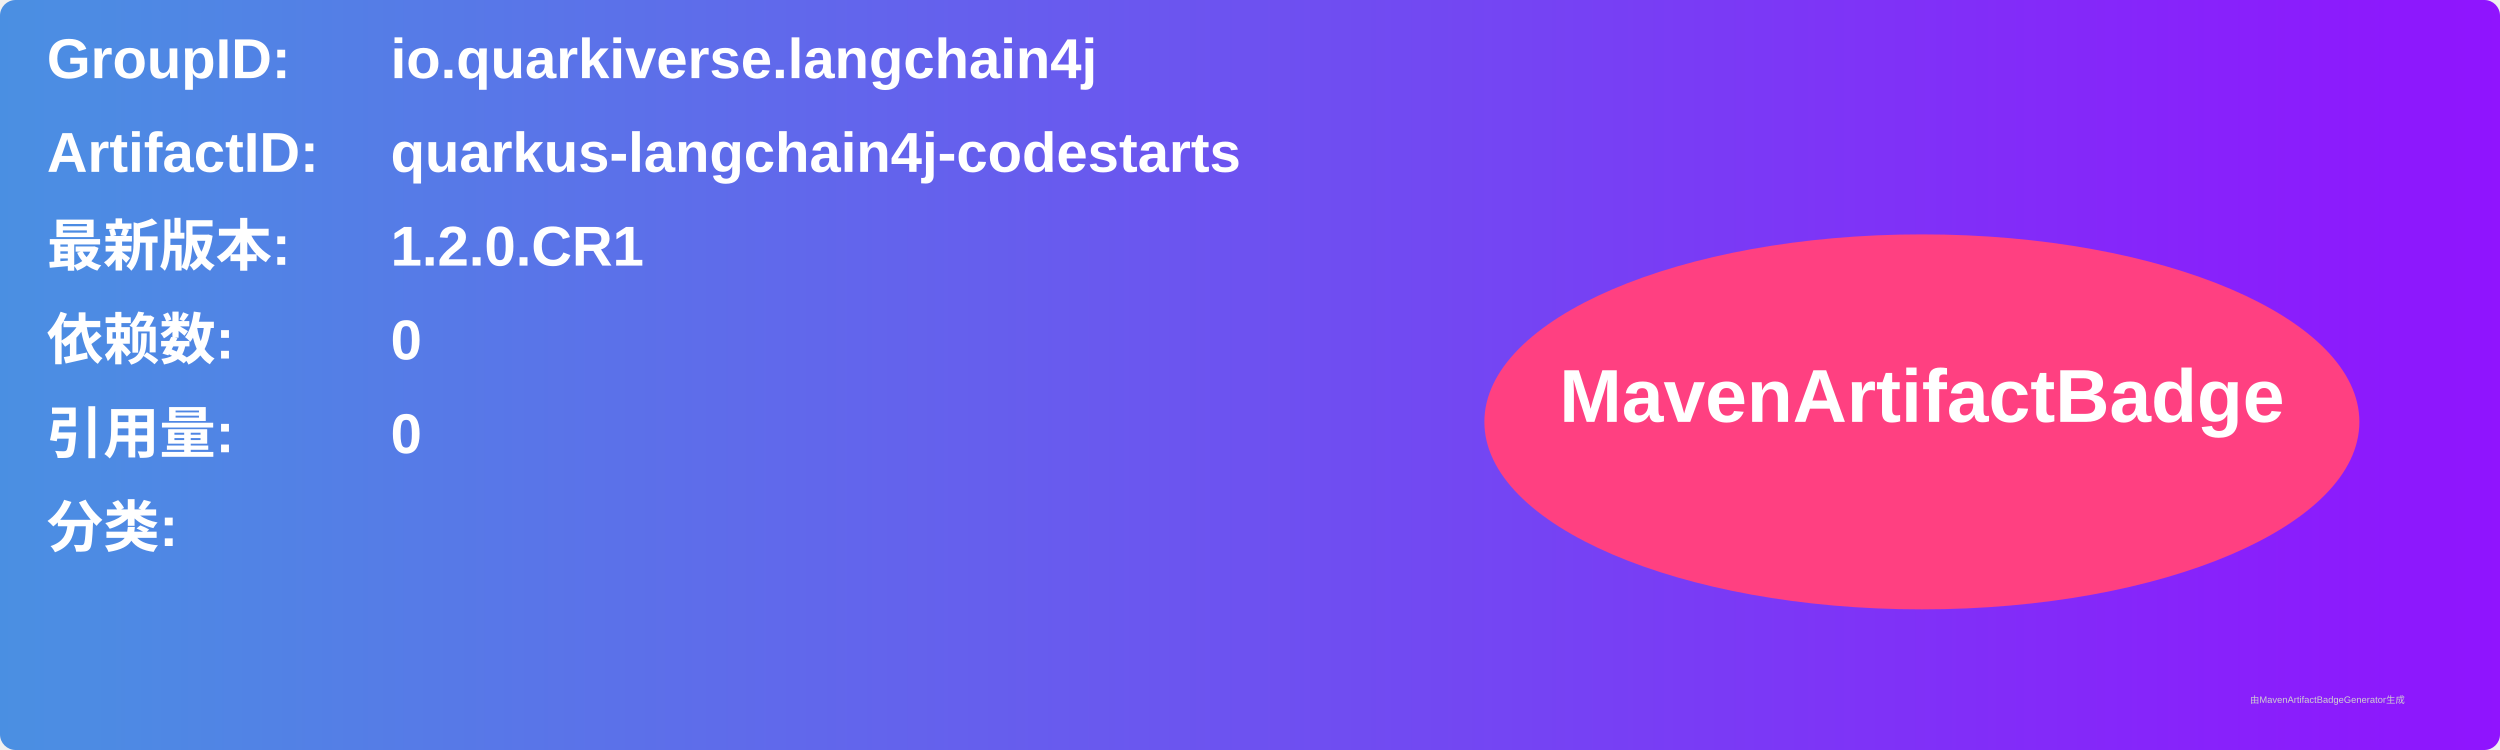
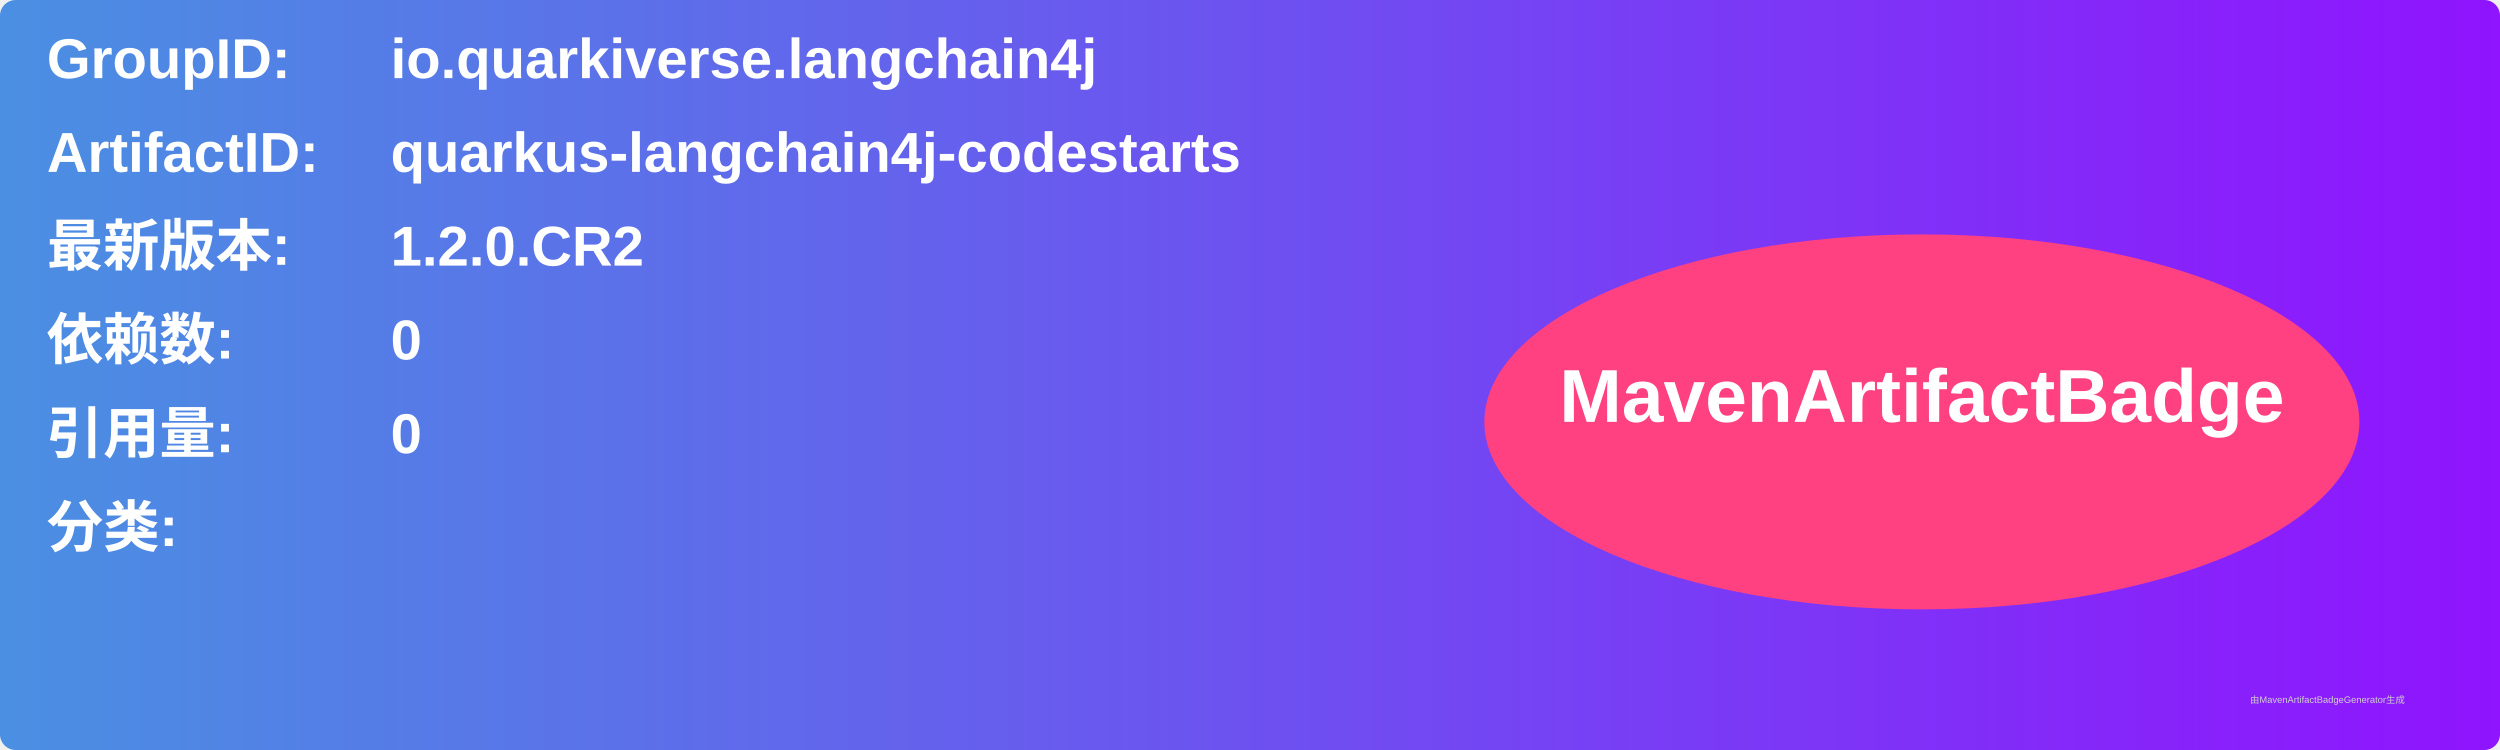
<svg xmlns="http://www.w3.org/2000/svg" width="800" height="240" viewBox="0 0 800 240">
  <linearGradient id="grad" x1="0%" y1="0%" x2="100%" y2="0%">
    <stop offset="0%" stop-color="#4a90e2" />
    <stop offset="100%" stop-color="#9013fe" />
  </linearGradient>
  <rect width="100%" height="100%" rx="5" ry="5" fill="url(#grad)" />
  <g transform="translate(15, 15)">
    <text x="0" y="10" font-family="Arial" font-size="18" fill="white" font-weight="bold" width="260">GroupID:</text>
    <text x="110" y="10" font-family="Arial" font-size="18" fill="white" font-weight="bold" width="460">io.quarkiverse.langchain4j</text>
    <text x="0" y="40" font-family="Arial" font-size="18" fill="white" font-weight="bold" width="260">ArtifactID:</text>
    <text x="110" y="40" font-family="Arial" font-size="18" fill="white" font-weight="bold" width="460">quarkus-langchain4j-codestarts</text>
    <text x="0" y="70" font-family="Arial" font-size="18" fill="white" font-weight="bold">最新版本:</text>
    <text x="110" y="70" font-family="Arial" font-size="18" fill="white" font-weight="bold">
-       <tspan font-weight="bold">1.2.0.CR1</tspan>
+       <tspan font-weight="bold">1.2.0.CR2</tspan>
    </text>
    <text x="0" y="100" font-family="Arial" font-size="18" fill="white" font-weight="bold">依赖数: </text>
    <text x="110" y="100" font-family="Arial" font-size="18" fill="white">
      <tspan font-weight="bold">0</tspan>
    </text>
    <text x="0" y="130" font-family="Arial" font-size="18" fill="white" font-weight="bold">引用量: </text>
    <text x="110" y="130" font-family="Arial" font-size="18" fill="white">
      <tspan font-weight="bold">0</tspan>
    </text>
    <text x="0" y="160" font-family="Arial" font-size="18" fill="white" font-weight="bold">分类:</text>
    <text x="10" y="190" font-family="Arial" font-size="10" fill="white">
      <tspan font-weight="bold" />
    </text>
    <ellipse cx="600" cy="120" rx="140" ry="60" fill="#ff4081" />
    <text x="600" y="120" text-anchor="middle" font-family="Arial" font-size="24" fill="white" font-weight="bold">MavenArtifactBadge</text>
  </g>
  <text x="720" y="225" font-family="Arial" font-size="3" fill="#d0d0d0">由MavenArtifactBadgeGenerator生成</text>
</svg>
